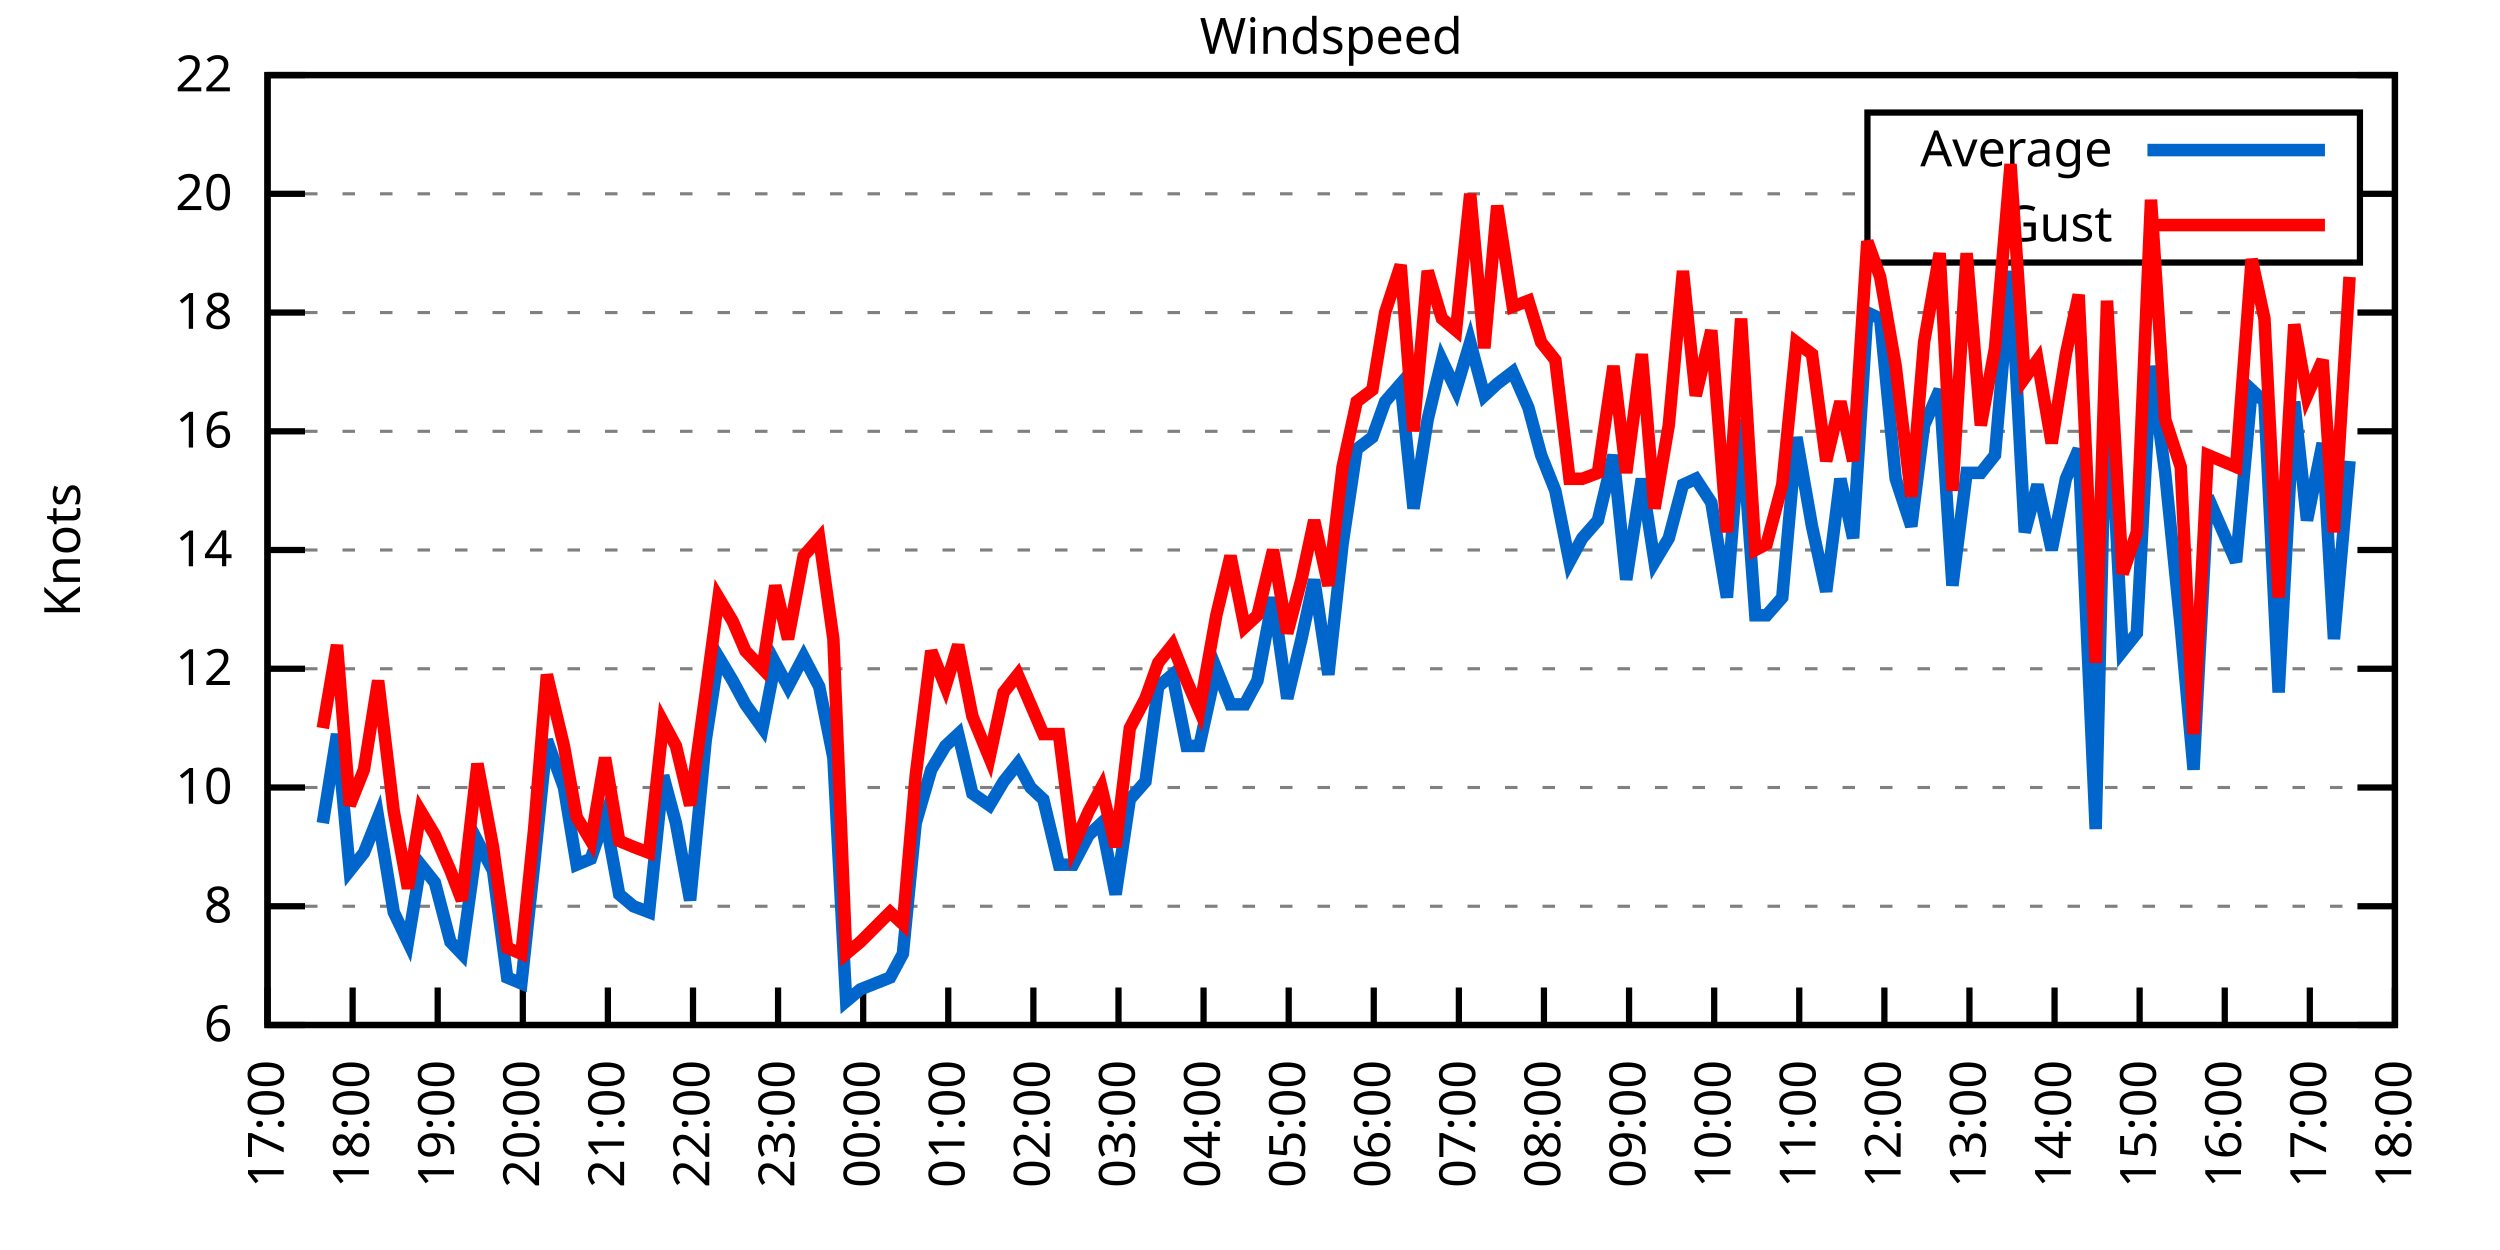
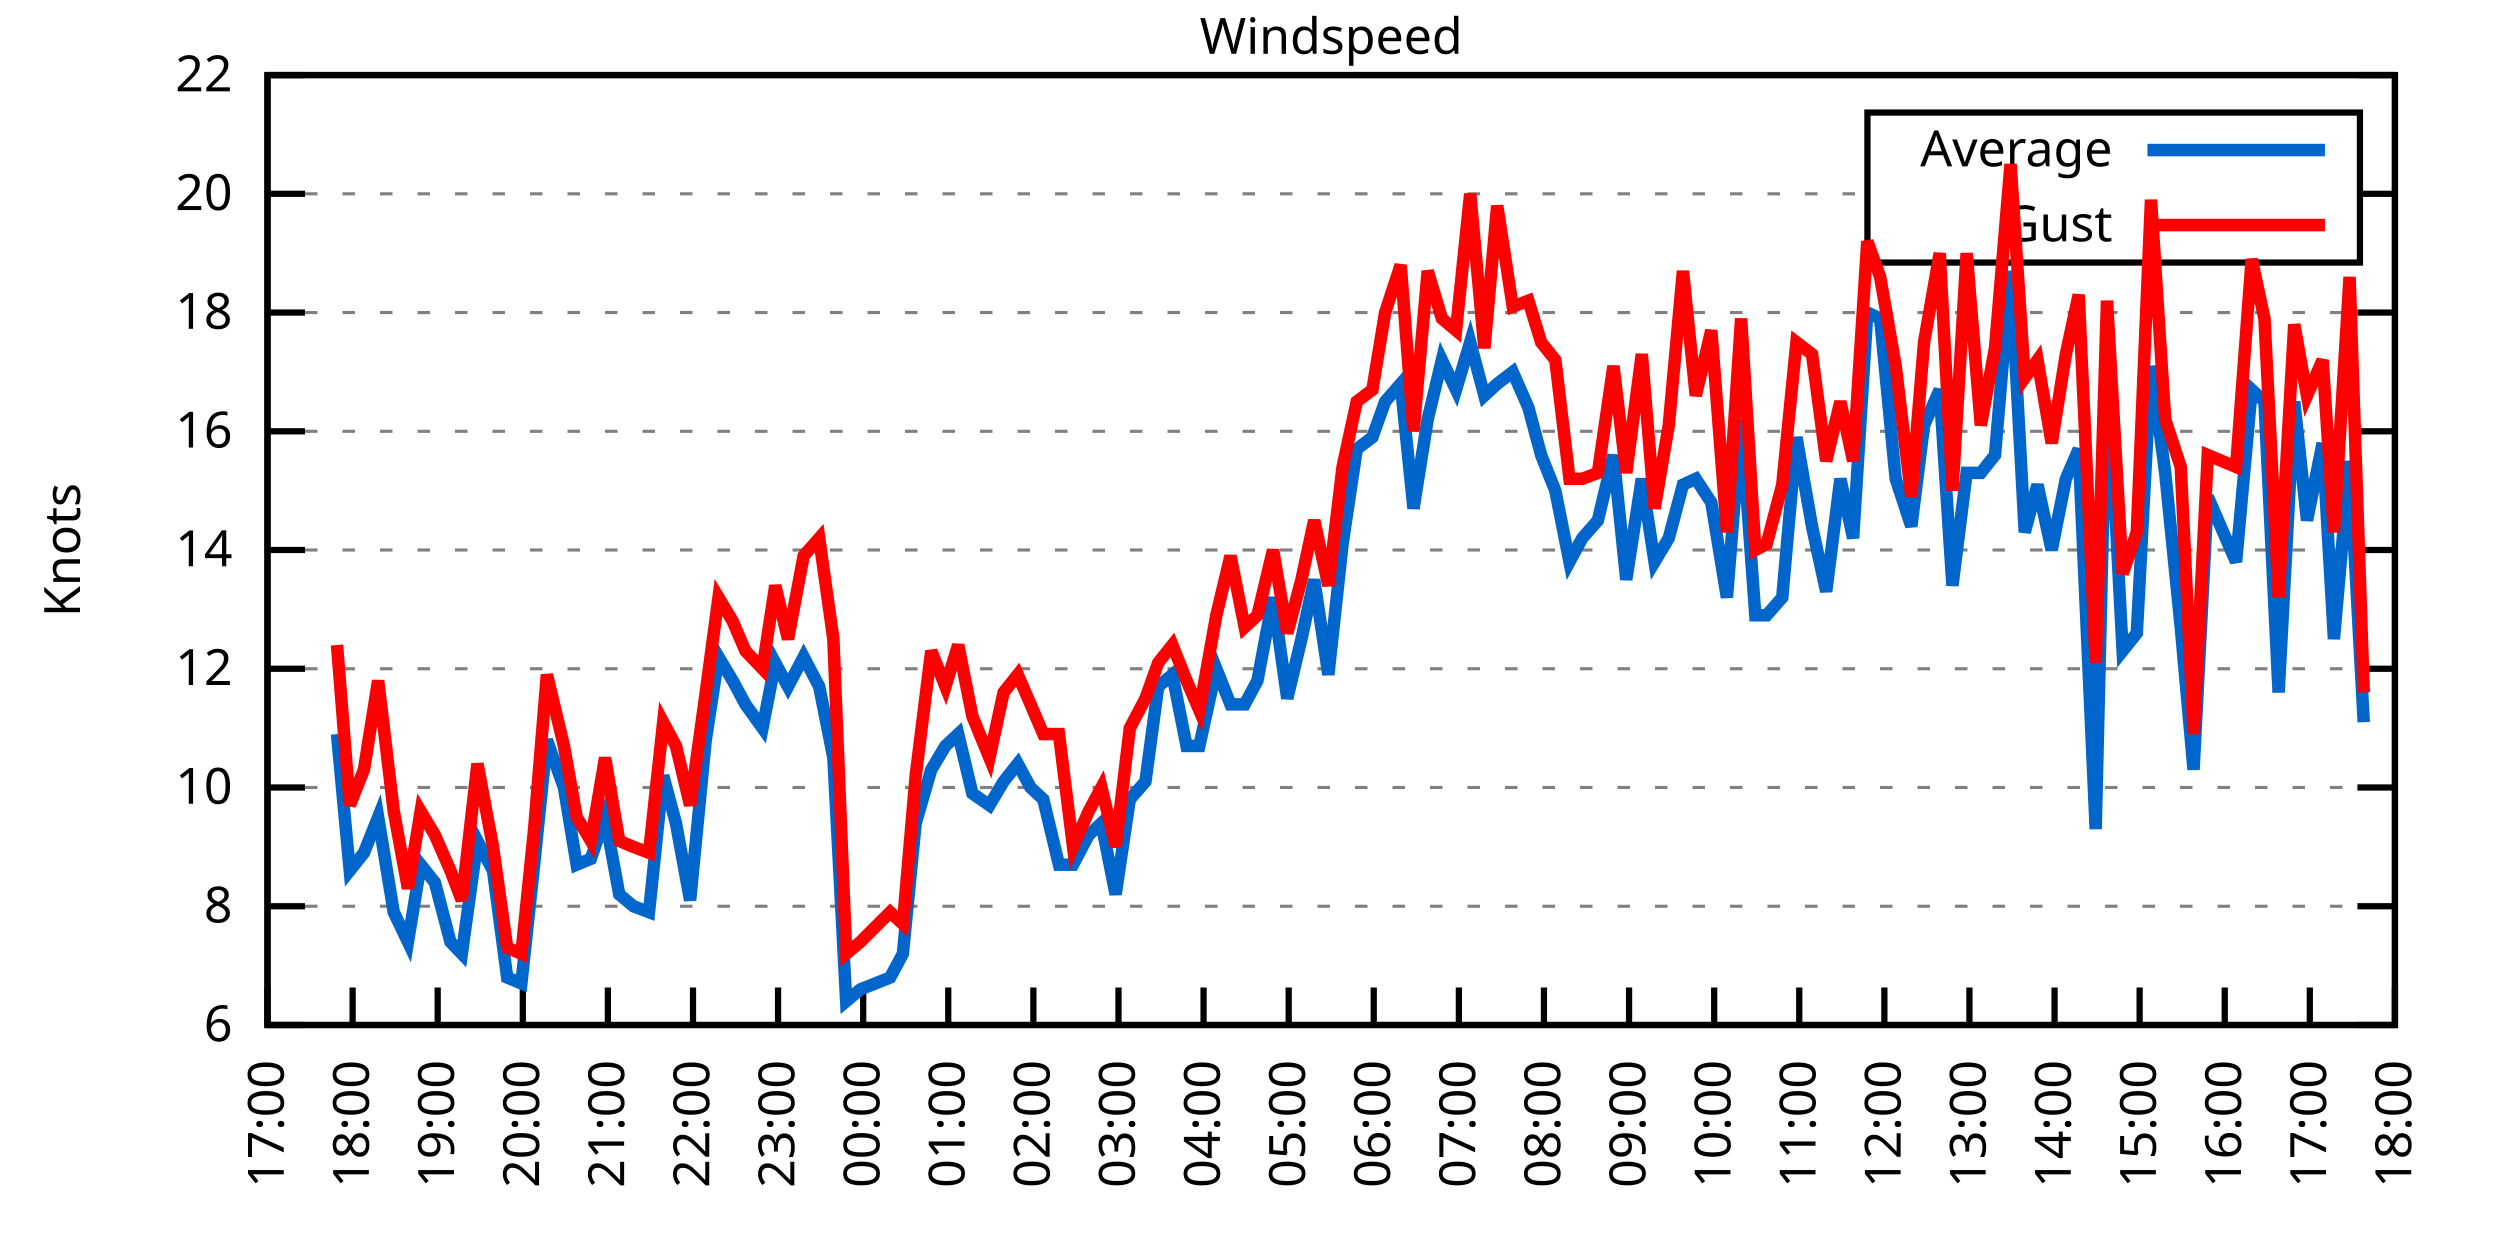
<svg xmlns="http://www.w3.org/2000/svg" xmlns:xlink="http://www.w3.org/1999/xlink" width="400" height="200" viewBox="0 0 400 200">
  <g id="gnuplot_canvas">
    <rect x="0" y="0" width="400" height="200" fill="none" />
    <defs>
      <circle id="gpDot" r="0.5" stroke-width="0.5" stroke="currentColor" />
      <path id="gpPt0" stroke-width="0.333" stroke="currentColor" d="M-1,0 h2 M0,-1 v2" />
      <path id="gpPt1" stroke-width="0.333" stroke="currentColor" d="M-1,-1 L1,1 M1,-1 L-1,1" />
      <path id="gpPt2" stroke-width="0.333" stroke="currentColor" d="M-1,0 L1,0 M0,-1 L0,1 M-1,-1 L1,1 M-1,1 L1,-1" />
      <rect id="gpPt3" stroke-width="0.333" stroke="currentColor" x="-1" y="-1" width="2" height="2" />
      <rect id="gpPt4" stroke-width="0.333" stroke="currentColor" fill="currentColor" x="-1" y="-1" width="2" height="2" />
      <circle id="gpPt5" stroke-width="0.333" stroke="currentColor" cx="0" cy="0" r="1" />
      <use xlink:href="#gpPt5" id="gpPt6" fill="currentColor" stroke="none" />
      <path id="gpPt7" stroke-width="0.333" stroke="currentColor" d="M0,-1.33 L-1.33,0.67 L1.33,0.67 z" />
      <use xlink:href="#gpPt7" id="gpPt8" fill="currentColor" stroke="none" />
      <use xlink:href="#gpPt7" id="gpPt9" stroke="currentColor" transform="rotate(180)" />
      <use xlink:href="#gpPt9" id="gpPt10" fill="currentColor" stroke="none" />
      <use xlink:href="#gpPt3" id="gpPt11" stroke="currentColor" transform="rotate(45)" />
      <use xlink:href="#gpPt11" id="gpPt12" fill="currentColor" stroke="none" />
      <path id="gpPt13" stroke-width="0.333" stroke="currentColor" d="M0,1.330 L1.265,0.411 L0.782,-1.067 L-0.782,-1.076 L-1.265,0.411 z" />
      <use xlink:href="#gpPt13" id="gpPt14" fill="currentColor" stroke="none" />
      <filter id="textbox" filterUnits="objectBoundingBox" x="0" y="0" height="1" width="1">
        <feFlood flood-color="white" flood-opacity="1" result="bgnd" />
        <feComposite in="SourceGraphic" in2="bgnd" operator="atop" />
      </filter>
      <filter id="greybox" filterUnits="objectBoundingBox" x="0" y="0" height="1" width="1">
        <feFlood flood-color="lightgrey" flood-opacity="1" result="grey" />
        <feComposite in="SourceGraphic" in2="grey" operator="atop" />
      </filter>
    </defs>
    <g fill="none" color="white" stroke="currentColor" stroke-width="1.00" stroke-linecap="butt" stroke-linejoin="miter">
</g>
    <g fill="none" color="black" stroke="currentColor" stroke-width="1.00" stroke-linecap="butt" stroke-linejoin="miter">
      <g stroke="none" shape-rendering="crispEdges">
        <polygon fill="rgb(255, 255, 255)" points="42.80,164.00 383.18,164.00 383.18,12.02 42.80,12.02 " />
      </g>
    </g>
    <g fill="none" color="black" stroke="currentColor" stroke-width="1.00" stroke-linecap="butt" stroke-linejoin="miter">
</g>
    <g fill="none" color="black" stroke="black" stroke-width="0.50" stroke-linecap="butt" stroke-linejoin="miter">
</g>
    <g fill="none" color="gray" stroke="currentColor" stroke-width="0.50" stroke-linecap="butt" stroke-linejoin="miter">
      <path stroke="gray" stroke-dasharray="2,4" class="gridline" d="M42.80,164.00 L383.19,164.00  " />
    </g>
    <g fill="none" color="gray" stroke="gray" stroke-width="1.00" stroke-linecap="butt" stroke-linejoin="miter">
</g>
    <g fill="none" color="black" stroke="currentColor" stroke-width="1.00" stroke-linecap="butt" stroke-linejoin="miter">
      <path stroke="black" d="M42.80,164.00 L48.80,164.00 M383.19,164.00 L377.19,164.00  " />
      <g transform="translate(37.20,166.60)" stroke="none" fill="black" font-family="Sans" font-size="8.00" text-anchor="end">
        <text>
          <tspan font-family="Sans"> 6</tspan>
        </text>
      </g>
    </g>
    <g fill="none" color="black" stroke="currentColor" stroke-width="1.00" stroke-linecap="butt" stroke-linejoin="miter">
</g>
    <g fill="none" color="black" stroke="black" stroke-width="0.50" stroke-linecap="butt" stroke-linejoin="miter">
</g>
    <g fill="none" color="gray" stroke="currentColor" stroke-width="0.50" stroke-linecap="butt" stroke-linejoin="miter">
      <path stroke="gray" stroke-dasharray="2,4" class="gridline" d="M42.80,145.00 L383.19,145.00  " />
    </g>
    <g fill="none" color="gray" stroke="gray" stroke-width="1.00" stroke-linecap="butt" stroke-linejoin="miter">
</g>
    <g fill="none" color="black" stroke="currentColor" stroke-width="1.00" stroke-linecap="butt" stroke-linejoin="miter">
      <path stroke="black" d="M42.80,145.00 L48.80,145.00 M383.19,145.00 L377.19,145.00  " />
      <g transform="translate(37.20,147.60)" stroke="none" fill="black" font-family="Sans" font-size="8.00" text-anchor="end">
        <text>
          <tspan font-family="Sans"> 8</tspan>
        </text>
      </g>
    </g>
    <g fill="none" color="black" stroke="currentColor" stroke-width="1.00" stroke-linecap="butt" stroke-linejoin="miter">
</g>
    <g fill="none" color="black" stroke="black" stroke-width="0.50" stroke-linecap="butt" stroke-linejoin="miter">
</g>
    <g fill="none" color="gray" stroke="currentColor" stroke-width="0.50" stroke-linecap="butt" stroke-linejoin="miter">
      <path stroke="gray" stroke-dasharray="2,4" class="gridline" d="M42.80,126.00 L383.19,126.00  " />
    </g>
    <g fill="none" color="gray" stroke="gray" stroke-width="1.00" stroke-linecap="butt" stroke-linejoin="miter">
</g>
    <g fill="none" color="black" stroke="currentColor" stroke-width="1.00" stroke-linecap="butt" stroke-linejoin="miter">
      <path stroke="black" d="M42.80,126.00 L48.80,126.00 M383.19,126.00 L377.19,126.00  " />
      <g transform="translate(37.20,128.60)" stroke="none" fill="black" font-family="Sans" font-size="8.00" text-anchor="end">
        <text>
          <tspan font-family="Sans"> 10</tspan>
        </text>
      </g>
    </g>
    <g fill="none" color="black" stroke="currentColor" stroke-width="1.00" stroke-linecap="butt" stroke-linejoin="miter">
</g>
    <g fill="none" color="black" stroke="black" stroke-width="0.50" stroke-linecap="butt" stroke-linejoin="miter">
</g>
    <g fill="none" color="gray" stroke="currentColor" stroke-width="0.50" stroke-linecap="butt" stroke-linejoin="miter">
      <path stroke="gray" stroke-dasharray="2,4" class="gridline" d="M42.80,107.00 L383.19,107.00  " />
    </g>
    <g fill="none" color="gray" stroke="gray" stroke-width="1.00" stroke-linecap="butt" stroke-linejoin="miter">
</g>
    <g fill="none" color="black" stroke="currentColor" stroke-width="1.00" stroke-linecap="butt" stroke-linejoin="miter">
      <path stroke="black" d="M42.80,107.00 L48.80,107.00 M383.19,107.00 L377.19,107.00  " />
      <g transform="translate(37.20,109.60)" stroke="none" fill="black" font-family="Sans" font-size="8.00" text-anchor="end">
        <text>
          <tspan font-family="Sans"> 12</tspan>
        </text>
      </g>
    </g>
    <g fill="none" color="black" stroke="currentColor" stroke-width="1.00" stroke-linecap="butt" stroke-linejoin="miter">
</g>
    <g fill="none" color="black" stroke="black" stroke-width="0.50" stroke-linecap="butt" stroke-linejoin="miter">
</g>
    <g fill="none" color="gray" stroke="currentColor" stroke-width="0.50" stroke-linecap="butt" stroke-linejoin="miter">
      <path stroke="gray" stroke-dasharray="2,4" class="gridline" d="M42.80,88.00 L383.19,88.00  " />
    </g>
    <g fill="none" color="gray" stroke="gray" stroke-width="1.00" stroke-linecap="butt" stroke-linejoin="miter">
</g>
    <g fill="none" color="black" stroke="currentColor" stroke-width="1.00" stroke-linecap="butt" stroke-linejoin="miter">
      <path stroke="black" d="M42.80,88.00 L48.80,88.00 M383.19,88.00 L377.19,88.00  " />
      <g transform="translate(37.20,90.60)" stroke="none" fill="black" font-family="Sans" font-size="8.00" text-anchor="end">
        <text>
          <tspan font-family="Sans"> 14</tspan>
        </text>
      </g>
    </g>
    <g fill="none" color="black" stroke="currentColor" stroke-width="1.00" stroke-linecap="butt" stroke-linejoin="miter">
</g>
    <g fill="none" color="black" stroke="black" stroke-width="0.50" stroke-linecap="butt" stroke-linejoin="miter">
</g>
    <g fill="none" color="gray" stroke="currentColor" stroke-width="0.50" stroke-linecap="butt" stroke-linejoin="miter">
      <path stroke="gray" stroke-dasharray="2,4" class="gridline" d="M42.80,69.01 L383.19,69.01  " />
    </g>
    <g fill="none" color="gray" stroke="gray" stroke-width="1.00" stroke-linecap="butt" stroke-linejoin="miter">
</g>
    <g fill="none" color="black" stroke="currentColor" stroke-width="1.00" stroke-linecap="butt" stroke-linejoin="miter">
      <path stroke="black" d="M42.80,69.01 L48.80,69.01 M383.19,69.01 L377.19,69.01  " />
      <g transform="translate(37.20,71.61)" stroke="none" fill="black" font-family="Sans" font-size="8.00" text-anchor="end">
        <text>
          <tspan font-family="Sans"> 16</tspan>
        </text>
      </g>
    </g>
    <g fill="none" color="black" stroke="currentColor" stroke-width="1.00" stroke-linecap="butt" stroke-linejoin="miter">
</g>
    <g fill="none" color="black" stroke="black" stroke-width="0.50" stroke-linecap="butt" stroke-linejoin="miter">
</g>
    <g fill="none" color="gray" stroke="currentColor" stroke-width="0.50" stroke-linecap="butt" stroke-linejoin="miter">
      <path stroke="gray" stroke-dasharray="2,4" class="gridline" d="M42.80,50.01 L383.19,50.01  " />
    </g>
    <g fill="none" color="gray" stroke="gray" stroke-width="1.00" stroke-linecap="butt" stroke-linejoin="miter">
</g>
    <g fill="none" color="black" stroke="currentColor" stroke-width="1.00" stroke-linecap="butt" stroke-linejoin="miter">
      <path stroke="black" d="M42.80,50.01 L48.80,50.01 M383.19,50.01 L377.19,50.01  " />
      <g transform="translate(37.20,52.61)" stroke="none" fill="black" font-family="Sans" font-size="8.00" text-anchor="end">
        <text>
          <tspan font-family="Sans"> 18</tspan>
        </text>
      </g>
    </g>
    <g fill="none" color="black" stroke="currentColor" stroke-width="1.00" stroke-linecap="butt" stroke-linejoin="miter">
</g>
    <g fill="none" color="black" stroke="black" stroke-width="0.50" stroke-linecap="butt" stroke-linejoin="miter">
</g>
    <g fill="none" color="gray" stroke="currentColor" stroke-width="0.50" stroke-linecap="butt" stroke-linejoin="miter">
      <path stroke="gray" stroke-dasharray="2,4" class="gridline" d="M42.80,31.01 L298.79,31.01 M377.59,31.01 L383.19,31.01  " />
    </g>
    <g fill="none" color="gray" stroke="gray" stroke-width="1.00" stroke-linecap="butt" stroke-linejoin="miter">
</g>
    <g fill="none" color="black" stroke="currentColor" stroke-width="1.00" stroke-linecap="butt" stroke-linejoin="miter">
      <path stroke="black" d="M42.80,31.01 L48.80,31.01 M383.19,31.01 L377.19,31.01  " />
      <g transform="translate(37.20,33.61)" stroke="none" fill="black" font-family="Sans" font-size="8.00" text-anchor="end">
        <text>
          <tspan font-family="Sans"> 20</tspan>
        </text>
      </g>
    </g>
    <g fill="none" color="black" stroke="currentColor" stroke-width="1.00" stroke-linecap="butt" stroke-linejoin="miter">
</g>
    <g fill="none" color="black" stroke="black" stroke-width="0.50" stroke-linecap="butt" stroke-linejoin="miter">
</g>
    <g fill="none" color="gray" stroke="currentColor" stroke-width="0.50" stroke-linecap="butt" stroke-linejoin="miter">
      <path stroke="gray" stroke-dasharray="2,4" class="gridline" d="M42.80,12.01 L383.19,12.01  " />
    </g>
    <g fill="none" color="gray" stroke="gray" stroke-width="1.00" stroke-linecap="butt" stroke-linejoin="miter">
</g>
    <g fill="none" color="black" stroke="currentColor" stroke-width="1.00" stroke-linecap="butt" stroke-linejoin="miter">
      <path stroke="black" d="M42.80,12.01 L48.80,12.01 M383.19,12.01 L377.19,12.01  " />
      <g transform="translate(37.20,14.61)" stroke="none" fill="black" font-family="Sans" font-size="8.00" text-anchor="end">
        <text>
          <tspan font-family="Sans"> 22</tspan>
        </text>
      </g>
    </g>
    <g fill="none" color="black" stroke="currentColor" stroke-width="1.00" stroke-linecap="butt" stroke-linejoin="miter">
      <path stroke="black" d="M42.80,164.00 L42.80,158.00  " />
      <g transform="translate(45.40,169.60) rotate(270.00)" stroke="none" fill="black" font-family="Sans" font-size="8.00" text-anchor="end">
        <text>
          <tspan font-family="Sans">17:00</tspan>
        </text>
      </g>
    </g>
    <g fill="none" color="black" stroke="currentColor" stroke-width="1.00" stroke-linecap="butt" stroke-linejoin="miter">
      <path stroke="black" d="M56.42,164.00 L56.42,158.00  " />
      <g transform="translate(59.02,169.60) rotate(270.00)" stroke="none" fill="black" font-family="Sans" font-size="8.00" text-anchor="end">
        <text>
          <tspan font-family="Sans">18:00</tspan>
        </text>
      </g>
    </g>
    <g fill="none" color="black" stroke="currentColor" stroke-width="1.00" stroke-linecap="butt" stroke-linejoin="miter">
      <path stroke="black" d="M70.03,164.00 L70.03,158.00  " />
      <g transform="translate(72.63,169.60) rotate(270.00)" stroke="none" fill="black" font-family="Sans" font-size="8.00" text-anchor="end">
        <text>
          <tspan font-family="Sans">19:00</tspan>
        </text>
      </g>
    </g>
    <g fill="none" color="black" stroke="currentColor" stroke-width="1.00" stroke-linecap="butt" stroke-linejoin="miter">
      <path stroke="black" d="M83.65,164.00 L83.65,158.00  " />
      <g transform="translate(86.25,169.60) rotate(270.00)" stroke="none" fill="black" font-family="Sans" font-size="8.00" text-anchor="end">
        <text>
          <tspan font-family="Sans">20:00</tspan>
        </text>
      </g>
    </g>
    <g fill="none" color="black" stroke="currentColor" stroke-width="1.00" stroke-linecap="butt" stroke-linejoin="miter">
      <path stroke="black" d="M97.26,164.00 L97.26,158.00  " />
      <g transform="translate(99.86,169.60) rotate(270.00)" stroke="none" fill="black" font-family="Sans" font-size="8.00" text-anchor="end">
        <text>
          <tspan font-family="Sans">21:00</tspan>
        </text>
      </g>
    </g>
    <g fill="none" color="black" stroke="currentColor" stroke-width="1.00" stroke-linecap="butt" stroke-linejoin="miter">
      <path stroke="black" d="M110.88,164.00 L110.88,158.00  " />
      <g transform="translate(113.48,169.60) rotate(270.00)" stroke="none" fill="black" font-family="Sans" font-size="8.00" text-anchor="end">
        <text>
          <tspan font-family="Sans">22:00</tspan>
        </text>
      </g>
    </g>
    <g fill="none" color="black" stroke="currentColor" stroke-width="1.00" stroke-linecap="butt" stroke-linejoin="miter">
      <path stroke="black" d="M124.49,164.00 L124.49,158.00  " />
      <g transform="translate(127.09,169.60) rotate(270.00)" stroke="none" fill="black" font-family="Sans" font-size="8.00" text-anchor="end">
        <text>
          <tspan font-family="Sans">23:00</tspan>
        </text>
      </g>
    </g>
    <g fill="none" color="black" stroke="currentColor" stroke-width="1.00" stroke-linecap="butt" stroke-linejoin="miter">
      <path stroke="black" d="M138.11,164.00 L138.11,158.00  " />
      <g transform="translate(140.71,169.60) rotate(270.00)" stroke="none" fill="black" font-family="Sans" font-size="8.00" text-anchor="end">
        <text>
          <tspan font-family="Sans">00:00</tspan>
        </text>
      </g>
    </g>
    <g fill="none" color="black" stroke="currentColor" stroke-width="1.00" stroke-linecap="butt" stroke-linejoin="miter">
      <path stroke="black" d="M151.72,164.00 L151.72,158.00  " />
      <g transform="translate(154.32,169.60) rotate(270.00)" stroke="none" fill="black" font-family="Sans" font-size="8.00" text-anchor="end">
        <text>
          <tspan font-family="Sans">01:00</tspan>
        </text>
      </g>
    </g>
    <g fill="none" color="black" stroke="currentColor" stroke-width="1.00" stroke-linecap="butt" stroke-linejoin="miter">
      <path stroke="black" d="M165.34,164.00 L165.34,158.00  " />
      <g transform="translate(167.94,169.60) rotate(270.00)" stroke="none" fill="black" font-family="Sans" font-size="8.00" text-anchor="end">
        <text>
          <tspan font-family="Sans">02:00</tspan>
        </text>
      </g>
    </g>
    <g fill="none" color="black" stroke="currentColor" stroke-width="1.00" stroke-linecap="butt" stroke-linejoin="miter">
      <path stroke="black" d="M178.96,164.00 L178.96,158.00  " />
      <g transform="translate(181.56,169.60) rotate(270.00)" stroke="none" fill="black" font-family="Sans" font-size="8.00" text-anchor="end">
        <text>
          <tspan font-family="Sans">03:00</tspan>
        </text>
      </g>
    </g>
    <g fill="none" color="black" stroke="currentColor" stroke-width="1.00" stroke-linecap="butt" stroke-linejoin="miter">
      <path stroke="black" d="M192.57,164.00 L192.57,158.00  " />
      <g transform="translate(195.17,169.60) rotate(270.00)" stroke="none" fill="black" font-family="Sans" font-size="8.00" text-anchor="end">
        <text>
          <tspan font-family="Sans">04:00</tspan>
        </text>
      </g>
    </g>
    <g fill="none" color="black" stroke="currentColor" stroke-width="1.00" stroke-linecap="butt" stroke-linejoin="miter">
      <path stroke="black" d="M206.19,164.00 L206.19,158.00  " />
      <g transform="translate(208.79,169.60) rotate(270.00)" stroke="none" fill="black" font-family="Sans" font-size="8.00" text-anchor="end">
        <text>
          <tspan font-family="Sans">05:00</tspan>
        </text>
      </g>
    </g>
    <g fill="none" color="black" stroke="currentColor" stroke-width="1.00" stroke-linecap="butt" stroke-linejoin="miter">
      <path stroke="black" d="M219.80,164.00 L219.80,158.00  " />
      <g transform="translate(222.40,169.60) rotate(270.00)" stroke="none" fill="black" font-family="Sans" font-size="8.00" text-anchor="end">
        <text>
          <tspan font-family="Sans">06:00</tspan>
        </text>
      </g>
    </g>
    <g fill="none" color="black" stroke="currentColor" stroke-width="1.00" stroke-linecap="butt" stroke-linejoin="miter">
      <path stroke="black" d="M233.42,164.00 L233.42,158.00  " />
      <g transform="translate(236.02,169.60) rotate(270.00)" stroke="none" fill="black" font-family="Sans" font-size="8.00" text-anchor="end">
        <text>
          <tspan font-family="Sans">07:00</tspan>
        </text>
      </g>
    </g>
    <g fill="none" color="black" stroke="currentColor" stroke-width="1.00" stroke-linecap="butt" stroke-linejoin="miter">
      <path stroke="black" d="M247.03,164.00 L247.03,158.00  " />
      <g transform="translate(249.63,169.60) rotate(270.00)" stroke="none" fill="black" font-family="Sans" font-size="8.00" text-anchor="end">
        <text>
          <tspan font-family="Sans">08:00</tspan>
        </text>
      </g>
    </g>
    <g fill="none" color="black" stroke="currentColor" stroke-width="1.00" stroke-linecap="butt" stroke-linejoin="miter">
      <path stroke="black" d="M260.65,164.00 L260.65,158.00  " />
      <g transform="translate(263.25,169.60) rotate(270.00)" stroke="none" fill="black" font-family="Sans" font-size="8.00" text-anchor="end">
        <text>
          <tspan font-family="Sans">09:00</tspan>
        </text>
      </g>
    </g>
    <g fill="none" color="black" stroke="currentColor" stroke-width="1.00" stroke-linecap="butt" stroke-linejoin="miter">
      <path stroke="black" d="M274.27,164.00 L274.27,158.00  " />
      <g transform="translate(276.87,169.60) rotate(270.00)" stroke="none" fill="black" font-family="Sans" font-size="8.00" text-anchor="end">
        <text>
          <tspan font-family="Sans">10:00</tspan>
        </text>
      </g>
    </g>
    <g fill="none" color="black" stroke="currentColor" stroke-width="1.00" stroke-linecap="butt" stroke-linejoin="miter">
      <path stroke="black" d="M287.88,164.00 L287.88,158.00  " />
      <g transform="translate(290.48,169.60) rotate(270.00)" stroke="none" fill="black" font-family="Sans" font-size="8.00" text-anchor="end">
        <text>
          <tspan font-family="Sans">11:00</tspan>
        </text>
      </g>
    </g>
    <g fill="none" color="black" stroke="currentColor" stroke-width="1.00" stroke-linecap="butt" stroke-linejoin="miter">
      <path stroke="black" d="M301.50,164.00 L301.50,158.00  " />
      <g transform="translate(304.10,169.60) rotate(270.00)" stroke="none" fill="black" font-family="Sans" font-size="8.00" text-anchor="end">
        <text>
          <tspan font-family="Sans">12:00</tspan>
        </text>
      </g>
    </g>
    <g fill="none" color="black" stroke="currentColor" stroke-width="1.00" stroke-linecap="butt" stroke-linejoin="miter">
      <path stroke="black" d="M315.11,164.00 L315.11,158.00  " />
      <g transform="translate(317.71,169.60) rotate(270.00)" stroke="none" fill="black" font-family="Sans" font-size="8.00" text-anchor="end">
        <text>
          <tspan font-family="Sans">13:00</tspan>
        </text>
      </g>
    </g>
    <g fill="none" color="black" stroke="currentColor" stroke-width="1.00" stroke-linecap="butt" stroke-linejoin="miter">
      <path stroke="black" d="M328.73,164.00 L328.73,158.00  " />
      <g transform="translate(331.33,169.60) rotate(270.00)" stroke="none" fill="black" font-family="Sans" font-size="8.00" text-anchor="end">
        <text>
          <tspan font-family="Sans">14:00</tspan>
        </text>
      </g>
    </g>
    <g fill="none" color="black" stroke="currentColor" stroke-width="1.00" stroke-linecap="butt" stroke-linejoin="miter">
      <path stroke="black" d="M342.34,164.00 L342.34,158.00  " />
      <g transform="translate(344.94,169.60) rotate(270.00)" stroke="none" fill="black" font-family="Sans" font-size="8.00" text-anchor="end">
        <text>
          <tspan font-family="Sans">15:00</tspan>
        </text>
      </g>
    </g>
    <g fill="none" color="black" stroke="currentColor" stroke-width="1.00" stroke-linecap="butt" stroke-linejoin="miter">
      <path stroke="black" d="M355.96,164.00 L355.96,158.00  " />
      <g transform="translate(358.56,169.60) rotate(270.00)" stroke="none" fill="black" font-family="Sans" font-size="8.00" text-anchor="end">
        <text>
          <tspan font-family="Sans">16:00</tspan>
        </text>
      </g>
    </g>
    <g fill="none" color="black" stroke="currentColor" stroke-width="1.00" stroke-linecap="butt" stroke-linejoin="miter">
      <path stroke="black" d="M369.57,164.00 L369.57,158.00  " />
      <g transform="translate(372.17,169.60) rotate(270.00)" stroke="none" fill="black" font-family="Sans" font-size="8.00" text-anchor="end">
        <text>
          <tspan font-family="Sans">17:00</tspan>
        </text>
      </g>
    </g>
    <g fill="none" color="black" stroke="currentColor" stroke-width="1.00" stroke-linecap="butt" stroke-linejoin="miter">
      <path stroke="black" d="M383.19,164.00 L383.19,158.00  " />
      <g transform="translate(385.79,169.60) rotate(270.00)" stroke="none" fill="black" font-family="Sans" font-size="8.00" text-anchor="end">
        <text>
          <tspan font-family="Sans">18:00</tspan>
        </text>
      </g>
    </g>
    <g fill="none" color="black" stroke="currentColor" stroke-width="1.00" stroke-linecap="butt" stroke-linejoin="miter">
</g>
    <g fill="none" color="black" stroke="currentColor" stroke-width="1.00" stroke-linecap="butt" stroke-linejoin="miter">
      <path stroke="black" d="M42.80,12.01 L42.80,164.00 L383.19,164.00 L383.19,12.01 L42.80,12.01 Z  " />
    </g>
    <g fill="none" color="black" stroke="currentColor" stroke-width="1.00" stroke-linecap="butt" stroke-linejoin="miter">
</g>
    <g fill="none" color="black" stroke="currentColor" stroke-width="1.00" stroke-linecap="butt" stroke-linejoin="miter">
      <path stroke="black" d="M298.79,42.01 L298.79,18.01 L377.59,18.01 L377.59,42.01 L298.79,42.01 Z  " />
    </g>
    <g id="Windspeed_plot_1">
      <g fill="none" color="white" stroke="black" stroke-width="2.00" stroke-linecap="butt" stroke-linejoin="miter">
</g>
      <g fill="none" color="black" stroke="currentColor" stroke-width="2.00" stroke-linecap="butt" stroke-linejoin="miter">
        <g transform="translate(337.99,26.61)" stroke="none" fill="black" font-family="Sans" font-size="8.00" text-anchor="end">
          <text>
            <tspan font-family="Sans">Average</tspan>
          </text>
        </g>
      </g>
      <g fill="none" color="black" stroke="currentColor" stroke-width="2.00" stroke-linecap="butt" stroke-linejoin="miter">
-         <path stroke="rgb(  0, 102, 204)" d="M343.59,24.01 L371.99,24.01 M51.65,131.70 L53.92,117.45 L55.96,139.30 L58.23,136.45 L60.50,130.75 L63.00,145.95   L65.27,150.70 L67.31,138.35 L69.58,141.20 L72.07,150.70 L73.89,152.60 L76.39,134.55 L78.88,139.30 L81.15,156.40   L83.42,157.35 L85.46,138.35 L87.50,118.40 L90.23,126.00 L92.27,138.35 L94.54,137.40 L96.81,130.75 L99.08,143.10   L101.35,145.00 L103.84,145.95 L106.11,124.10 L108.15,131.70 L110.42,144.05 L112.92,118.40 L114.96,105.10 L117.23,108.90   L119.27,112.70 L122.00,116.50 L124.04,106.05 L126.08,109.85 L128.58,105.10 L131.07,109.85 L133.34,121.25 L135.39,160.20   L137.66,158.30 L142.42,156.40 L144.46,152.60 L146.51,131.70 L149.00,123.15 L151.27,119.35 L153.31,117.45 L155.58,126.95   L158.31,128.85 L160.57,125.05 L162.84,122.20 L164.89,126.00 L166.93,127.90 L169.43,138.35 L171.69,138.35 L174.19,133.60   L176.23,131.70 L178.50,143.10 L180.77,127.90 L183.27,125.05 L185.31,109.85 L187.58,107.95 L189.85,119.35 L191.89,119.35   L194.61,107.00 L196.88,112.70 L199.15,112.70 L201.19,108.90 L203.69,95.60 L205.96,111.75 L208.23,102.25 L210.27,92.75   L212.54,107.95 L214.81,87.06 L217.08,71.86 L219.58,69.96 L221.62,64.26 L224.11,61.41 L226.16,81.36 L228.43,67.11   L230.70,57.61 L232.96,62.36 L235.23,54.76 L237.50,63.31 L239.55,61.41 L242.04,59.51 L244.54,65.21 L246.58,72.81   L248.85,78.51 L251.12,89.90 L253.16,86.11 L255.66,83.26 L258.15,72.81 L260.20,92.75 L262.69,76.61 L264.73,89.90   L267.00,86.11 L269.27,77.56 L271.32,76.61 L273.81,80.41 L276.31,95.60 L278.58,67.11 L280.85,98.45 L282.66,98.45   L285.16,95.60 L287.43,69.96 L289.92,84.21 L292.19,94.65 L294.46,76.61 L296.50,86.11 L298.77,50.01 L300.82,50.96   L303.31,76.61 L305.81,84.21 L307.85,68.06 L310.35,62.36 L312.39,93.70 L314.66,75.66 L316.93,75.66 L319.20,72.81   L321.69,43.36 L323.96,85.16 L326.00,77.56 L328.27,88.00 L330.54,76.61 L332.59,71.86 L335.31,132.65 L337.12,56.66   L339.62,104.15 L341.89,101.30 L344.16,58.56 L346.43,75.66 L348.92,100.35 L350.97,123.15 L353.24,79.46 L357.77,89.90   L360.27,62.36 L362.31,64.26 L364.58,110.80 L367.08,64.26 L369.12,83.26 L371.62,70.91 L373.43,102.25 L375.93,73.76    " />
+         <path stroke="rgb(  0, 102, 204)" d="M343.59,24.01 L371.99,24.01 M53.92,117.45 L55.96,139.30 L58.23,136.45 L60.50,130.75 L63.00,145.95 L65.27,150.70   L67.31,138.35 L69.58,141.20 L72.07,150.70 L73.89,152.60 L76.39,134.55 L78.88,139.30 L81.15,156.40 L83.42,157.35   L85.46,138.35 L87.50,118.40 L90.23,126.00 L92.27,138.35 L94.54,137.40 L96.81,130.75 L99.08,143.10 L101.35,145.00   L103.84,145.95 L106.11,124.10 L108.15,131.70 L110.42,144.05 L112.92,118.40 L114.96,105.10 L117.23,108.90 L119.27,112.70   L122.00,116.50 L124.04,106.05 L126.08,109.85 L128.58,105.10 L131.07,109.85 L133.34,121.25 L135.39,160.20 L137.66,158.30   L142.42,156.40 L144.46,152.60 L146.51,131.70 L149.00,123.15 L151.27,119.35 L153.31,117.45 L155.58,126.95 L158.31,128.85   L160.57,125.05 L162.84,122.20 L164.89,126.00 L166.93,127.90 L169.43,138.35 L171.69,138.35 L174.19,133.60 L176.23,131.70   L178.50,143.10 L180.77,127.90 L183.27,125.05 L185.31,109.85 L187.58,107.95 L189.85,119.35 L191.89,119.35 L194.61,107.00   L196.88,112.70 L199.15,112.70 L201.19,108.90 L203.69,95.60 L205.96,111.75 L208.23,102.25 L210.27,92.75 L212.54,107.95   L214.81,87.06 L217.08,71.86 L219.58,69.96 L221.62,64.26 L224.11,61.41 L226.16,81.36 L228.43,67.11 L230.70,57.61   L232.96,62.36 L235.23,54.76 L237.50,63.31 L239.55,61.41 L242.04,59.51 L244.54,65.21 L246.58,72.81 L248.85,78.51   L251.12,89.90 L253.16,86.11 L255.66,83.26 L258.15,72.81 L260.20,92.75 L262.69,76.61 L264.73,89.90 L267.00,86.11   L269.27,77.56 L271.32,76.61 L273.81,80.41 L276.31,95.60 L278.58,67.11 L280.85,98.45 L282.66,98.45 L285.16,95.60   L287.43,69.96 L289.92,84.21 L292.19,94.65 L294.46,76.61 L296.50,86.11 L298.77,50.01 L300.82,50.96 L303.31,76.61   L305.81,84.21 L307.85,68.06 L310.35,62.36 L312.39,93.70 L314.66,75.66 L316.93,75.66 L319.20,72.81 L321.69,43.36   L323.96,85.16 L326.00,77.56 L328.27,88.00 L330.54,76.61 L332.59,71.86 L335.31,132.65 L337.12,56.66 L339.62,104.15   L341.89,101.30 L344.16,58.56 L346.43,75.66 L348.92,100.35 L350.97,123.15 L353.24,79.46 L357.77,89.90 L360.27,62.36   L362.31,64.26 L364.58,110.80 L367.08,64.26 L369.12,83.26 L371.62,70.91 L373.43,102.25 L375.93,73.76 L378.20,115.55    " />
      </g>
    </g>
    <g id="Windspeed_plot_2">
      <g fill="none" color="black" stroke="currentColor" stroke-width="2.00" stroke-linecap="butt" stroke-linejoin="miter">
        <g transform="translate(337.99,38.61)" stroke="none" fill="black" font-family="Sans" font-size="8.00" text-anchor="end">
          <text>
            <tspan font-family="Sans">Gust</tspan>
          </text>
        </g>
      </g>
      <g fill="none" color="black" stroke="currentColor" stroke-width="2.00" stroke-linecap="butt" stroke-linejoin="miter">
-         <path stroke="rgb(255,   0,   0)" d="M343.59,36.01 L371.99,36.01 M51.65,116.50 L53.92,103.20 L55.96,128.85 L58.23,123.15 L60.50,108.90 L63.00,129.80   L65.27,142.15 L67.31,129.80 L69.58,133.60 L72.07,139.30 L73.89,144.05 L76.39,122.20 L78.88,135.50 L81.15,151.65   L83.42,152.60 L85.46,132.65 L87.50,107.95 L90.23,119.35 L92.27,130.75 L94.54,134.55 L96.81,121.25 L99.08,134.55   L101.35,135.50 L103.84,136.45 L106.11,115.55 L108.15,119.35 L110.42,128.85 L112.92,110.80 L114.96,95.60 L117.23,99.40   L119.27,104.15 L122.00,107.00 L124.04,93.70 L126.08,102.25 L128.58,88.95 L131.07,86.11 L133.34,102.25 L135.39,152.60   L137.66,150.70 L142.42,145.95 L144.46,147.85 L146.51,124.10 L149.00,104.15 L151.27,109.85 L153.31,103.20 L155.58,114.60   L158.31,121.25 L160.57,110.80 L162.84,107.95 L164.89,112.70 L166.93,117.45 L169.43,117.45 L171.69,135.50 L174.19,129.80   L176.23,126.00 L178.50,135.50 L180.77,116.50 L183.27,111.75 L185.31,106.05 L187.58,103.20 L189.85,108.90 L191.89,113.65   L194.61,98.45 L196.88,88.95 L199.15,100.35 L201.19,98.45 L203.69,88.00 L205.96,101.30 L208.23,92.75 L210.27,83.26   L212.54,93.70 L214.81,74.71 L217.08,64.26 L219.58,62.36 L221.62,50.01 L224.11,42.41 L226.16,69.01 L228.43,43.36   L230.70,50.96 L232.96,52.86 L235.23,31.01 L237.50,55.71 L239.55,32.91 L242.04,49.06 L244.54,48.11 L246.58,54.76   L248.85,57.61 L251.12,76.61 L253.16,76.61 L255.66,75.66 L258.15,58.56 L260.20,75.66 L262.69,56.66 L264.73,81.36   L267.00,68.06 L269.27,43.36 L271.32,63.31 L273.81,52.86 L276.31,85.16 L278.58,50.96 L280.85,88.00 L282.66,87.06   L285.16,77.56 L287.43,54.76 L289.92,56.66 L292.19,73.76 L294.46,64.26 L296.50,73.76 L298.77,38.61 L300.82,44.31   L303.31,58.56 L305.81,79.46 L307.85,54.76 L310.35,40.51 L312.39,78.51 L314.66,40.51 L316.93,68.06 L319.20,55.71   L321.69,26.26 L323.96,60.46 L326.00,57.61 L328.27,70.91 L330.54,56.66 L332.59,47.16 L335.31,106.05 L337.12,48.11   L339.62,91.80 L341.89,85.16 L344.16,31.96 L346.43,67.11 L348.92,74.71 L350.97,117.45 L353.24,72.81 L357.77,74.71   L360.27,41.46 L362.31,50.96 L364.58,95.60 L367.08,51.91 L369.12,63.31 L371.62,57.61 L373.43,85.16 L375.93,44.31    " />
+         <path stroke="rgb(255,   0,   0)" d="M343.59,36.01 L371.99,36.01 M53.92,103.20 L55.96,128.85 L58.23,123.15 L60.50,108.90 L63.00,129.80 L65.27,142.15   L67.31,129.80 L69.58,133.60 L72.07,139.30 L73.89,144.05 L76.39,122.20 L78.88,135.50 L81.15,151.65 L83.42,152.60   L85.46,132.65 L87.50,107.95 L90.23,119.35 L92.27,130.75 L94.54,134.55 L96.81,121.25 L99.08,134.55 L101.35,135.50   L103.84,136.45 L106.11,115.55 L108.15,119.35 L110.42,128.85 L112.92,110.80 L114.96,95.60 L117.23,99.40 L119.27,104.15   L122.00,107.00 L124.04,93.70 L126.08,102.25 L128.58,88.95 L131.07,86.11 L133.34,102.25 L135.39,152.60 L137.66,150.70   L142.42,145.95 L144.46,147.85 L146.51,124.10 L149.00,104.15 L151.27,109.85 L153.31,103.20 L155.58,114.60 L158.31,121.25   L160.57,110.80 L162.84,107.95 L164.89,112.70 L166.93,117.45 L169.43,117.45 L171.69,135.50 L174.19,129.80 L176.23,126.00   L178.50,135.50 L180.77,116.50 L183.27,111.75 L185.31,106.05 L187.58,103.20 L189.85,108.90 L191.89,113.65 L194.61,98.45   L196.88,88.95 L199.15,100.35 L201.19,98.45 L203.69,88.00 L205.96,101.30 L208.23,92.75 L210.27,83.26 L212.54,93.70   L214.81,74.71 L217.08,64.26 L219.58,62.36 L221.62,50.01 L224.11,42.41 L226.16,69.01 L228.43,43.36 L230.70,50.96   L232.96,52.86 L235.23,31.01 L237.50,55.71 L239.55,32.91 L242.04,49.06 L244.54,48.11 L246.58,54.76 L248.85,57.61   L251.12,76.61 L253.16,76.61 L255.66,75.66 L258.15,58.56 L260.20,75.66 L262.69,56.66 L264.73,81.36 L267.00,68.06   L269.27,43.36 L271.32,63.31 L273.81,52.86 L276.31,85.16 L278.58,50.96 L280.85,88.00 L282.66,87.06 L285.16,77.56   L287.43,54.76 L289.92,56.66 L292.19,73.76 L294.46,64.26 L296.50,73.76 L298.77,38.61 L300.82,44.31 L303.31,58.56   L305.81,79.46 L307.85,54.76 L310.35,40.51 L312.39,78.51 L314.66,40.51 L316.93,68.06 L319.20,55.71 L321.69,26.26   L323.96,60.46 L326.00,57.61 L328.27,70.91 L330.54,56.66 L332.59,47.16 L335.31,106.05 L337.12,48.11 L339.62,91.80   L341.89,85.16 L344.16,31.96 L346.43,67.11 L348.92,74.71 L350.97,117.45 L353.24,72.81 L357.77,74.71 L360.27,41.46   L362.31,50.96 L364.58,95.60 L367.08,51.91 L369.12,63.31 L371.62,57.61 L373.43,85.16 L375.93,44.31 L378.20,110.80    " />
      </g>
    </g>
    <g fill="none" color="black" stroke="currentColor" stroke-width="2.00" stroke-linecap="butt" stroke-linejoin="miter">
</g>
    <g fill="none" color="black" stroke="black" stroke-width="1.00" stroke-linecap="butt" stroke-linejoin="miter">
</g>
    <g fill="none" color="black" stroke="currentColor" stroke-width="1.00" stroke-linecap="butt" stroke-linejoin="miter">
      <path stroke="black" d="M42.80,12.01 L42.80,164.00 L383.19,164.00 L383.19,12.01 L42.80,12.01 Z  " />
      <g transform="translate(12.80,88.01) rotate(270.00)" stroke="none" fill="black" font-family="Sans" font-size="8.00" text-anchor="middle">
        <text>
          <tspan font-family="Sans">Knots</tspan>
        </text>
      </g>
    </g>
    <g fill="none" color="black" stroke="currentColor" stroke-width="1.00" stroke-linecap="butt" stroke-linejoin="miter">
</g>
    <g fill="none" color="black" stroke="currentColor" stroke-width="1.00" stroke-linecap="butt" stroke-linejoin="miter">
      <g transform="translate(212.99,8.61)" stroke="none" fill="black" font-family="Sans" font-size="8.00" text-anchor="middle">
        <text>
          <tspan font-family="Sans">Windspeed</tspan>
        </text>
      </g>
    </g>
    <g fill="none" color="black" stroke="currentColor" stroke-width="1.00" stroke-linecap="butt" stroke-linejoin="miter">
</g>
  </g>
</svg>
